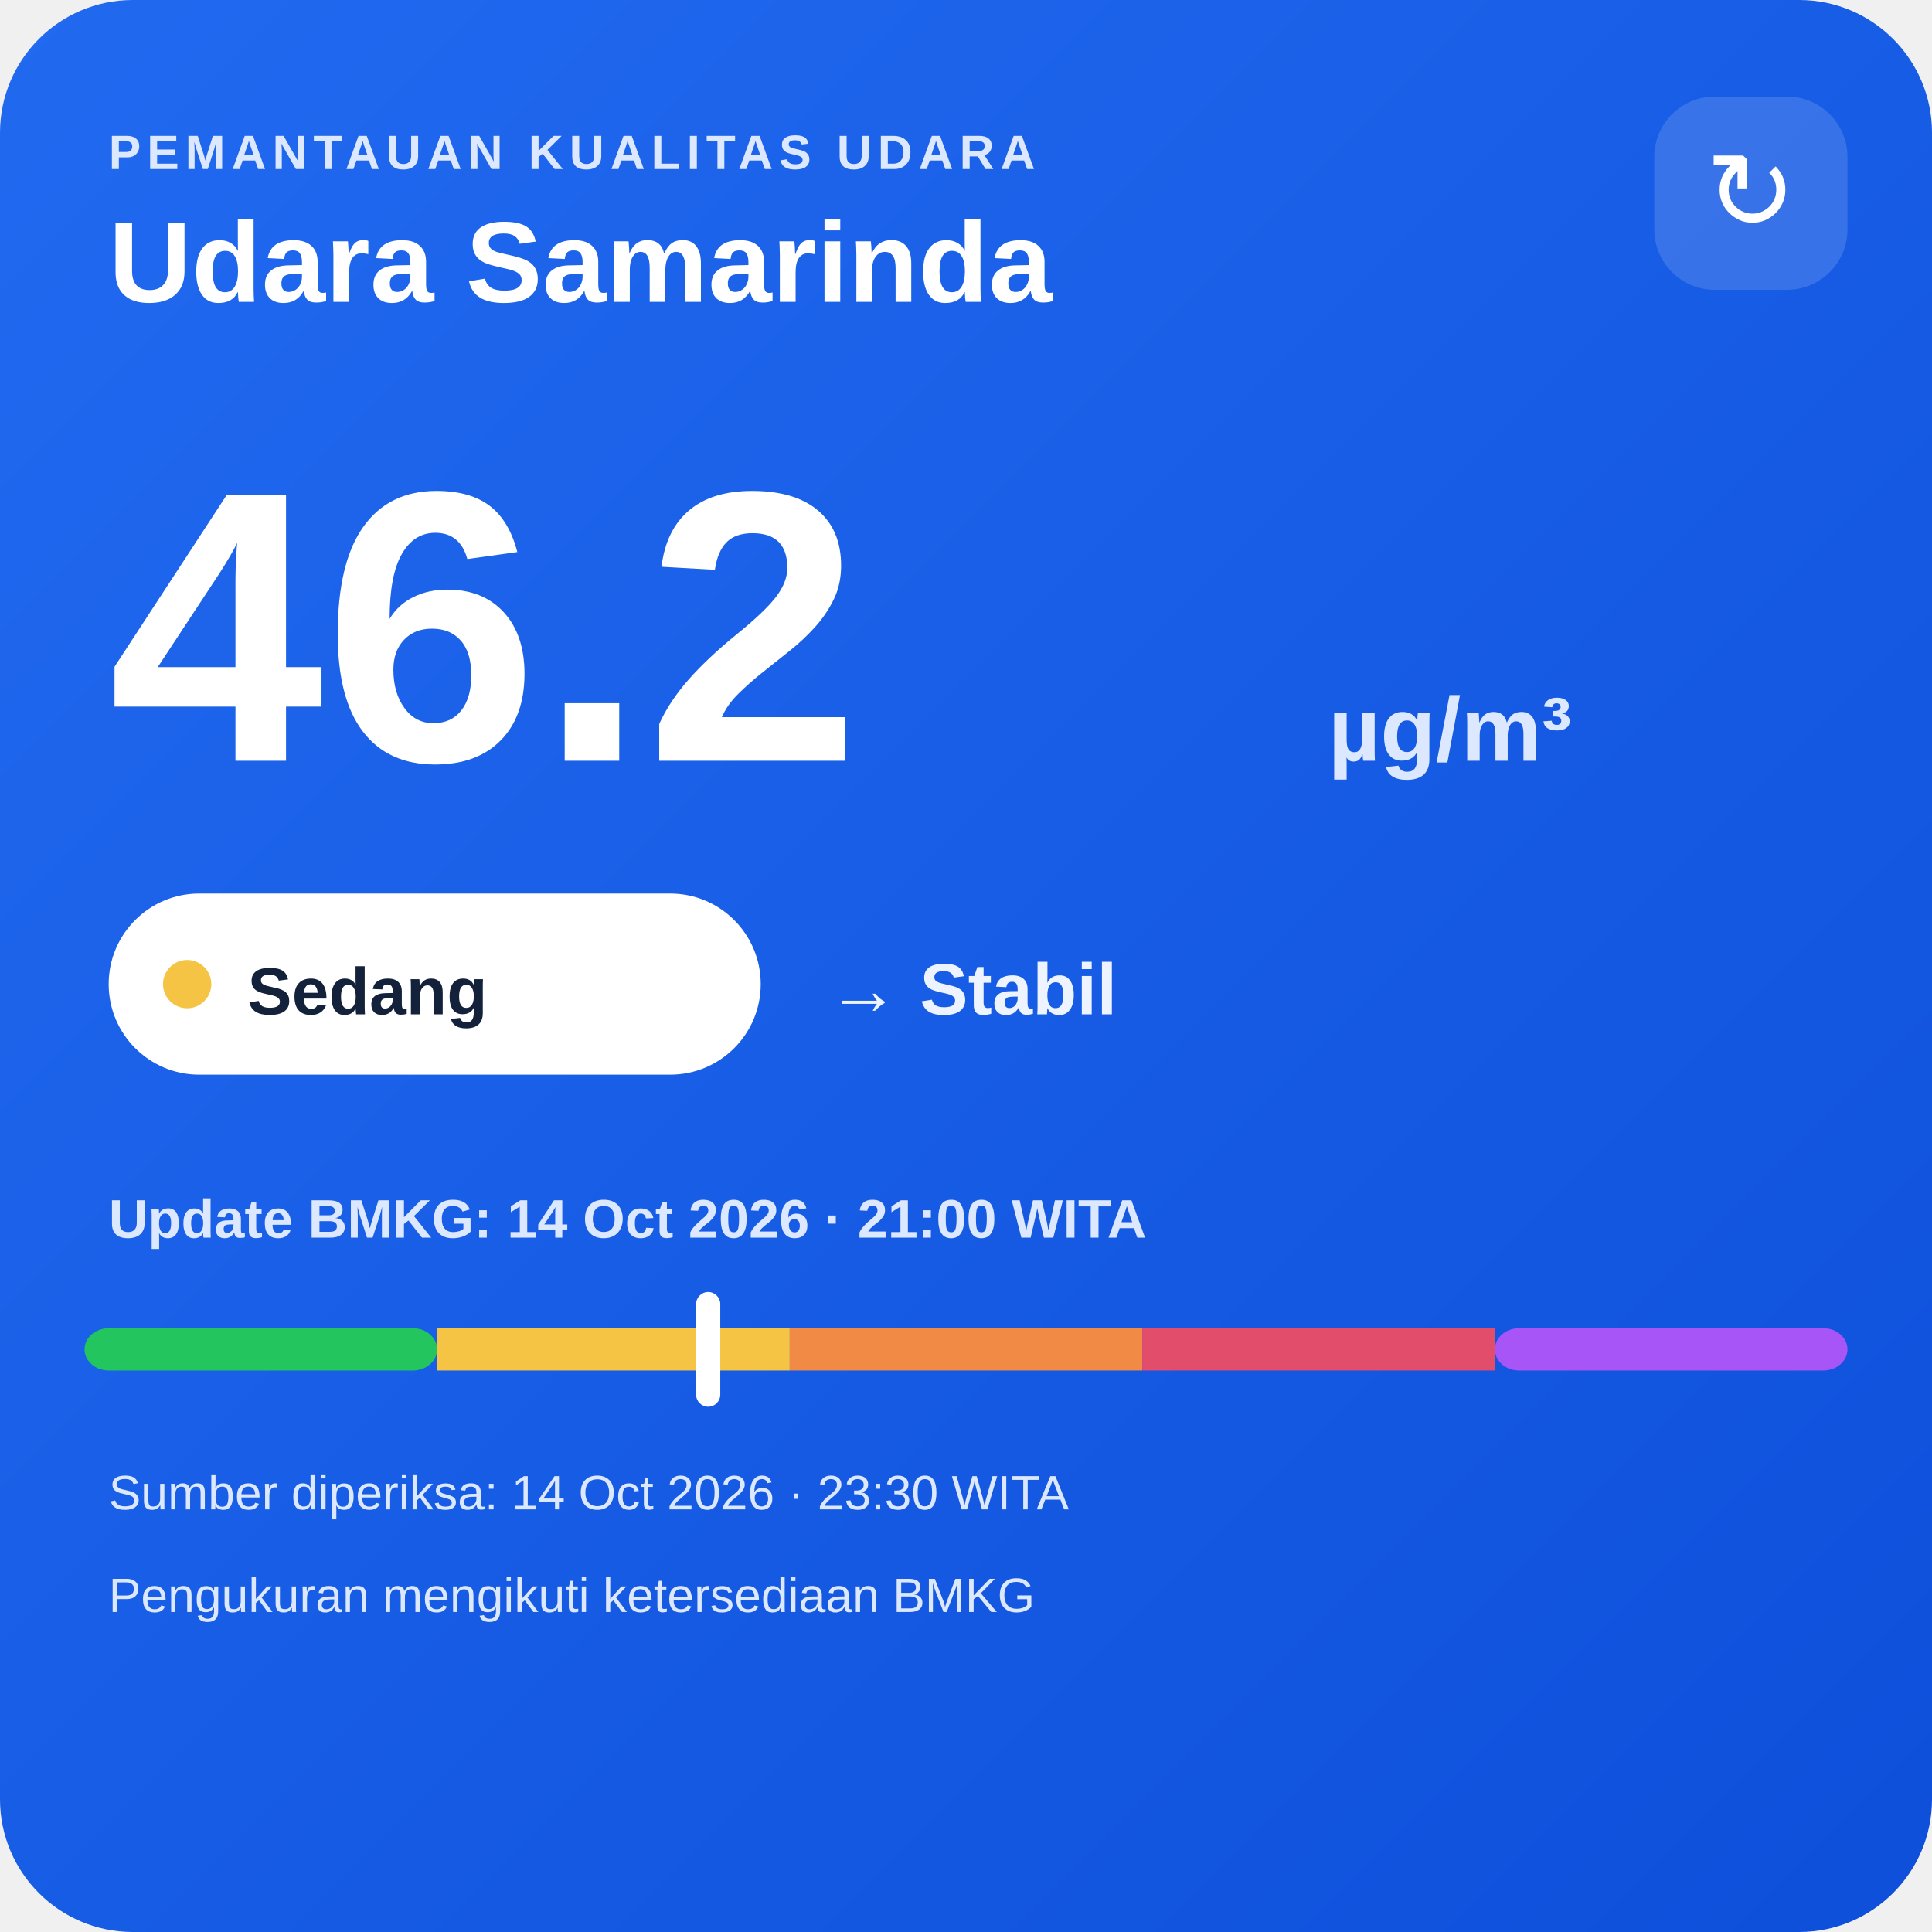
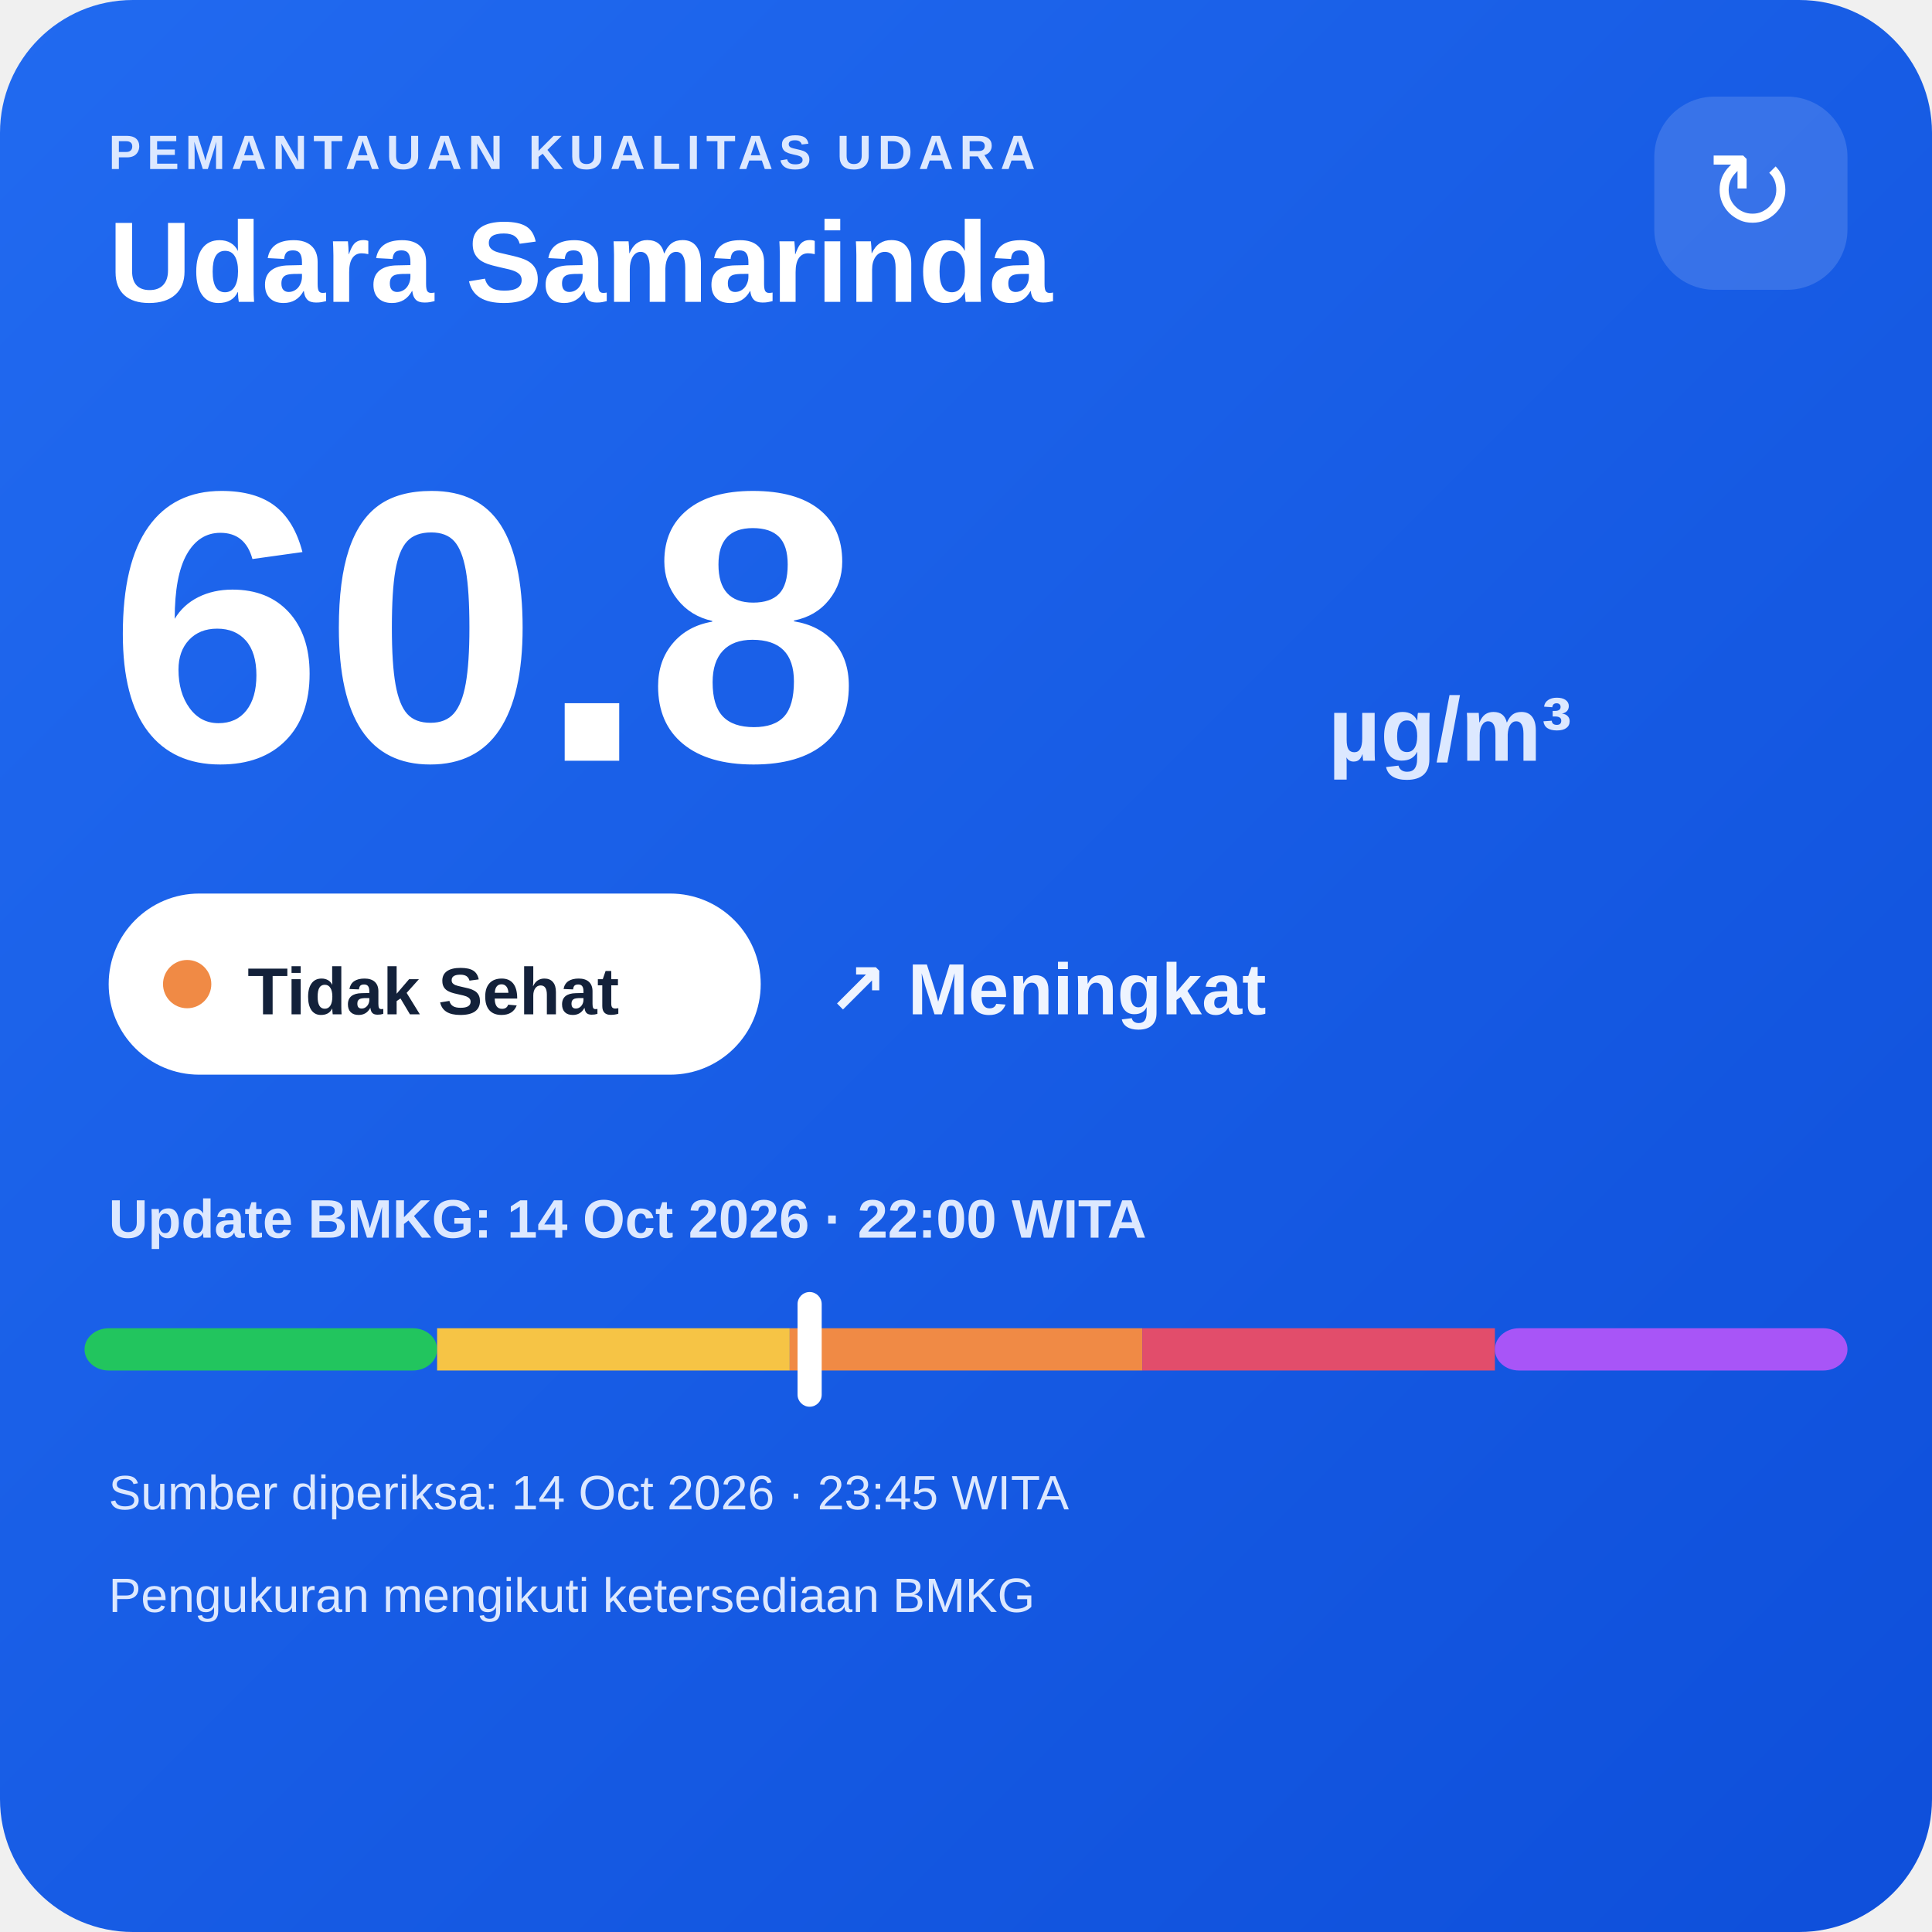
<svg xmlns="http://www.w3.org/2000/svg" width="320" height="320" viewBox="0 0 320 320">
  <defs>
    <linearGradient id="bg" x1="0" y1="0" x2="1" y2="1">
      <stop offset="0" stop-color="#216af0" />
      <stop offset="1" stop-color="#0e4fda" />
    </linearGradient>
  </defs>
  <rect width="320" height="320" rx="22" fill="url(#bg)" />
  <text x="18" y="28" fill="#dce8ff" font-family="Arial,sans-serif" font-size="8" font-weight="700" letter-spacing="1">PEMANTAUAN KUALITAS UDARA</text>
  <text x="18" y="50" fill="#ffffff" font-family="Arial,sans-serif" font-size="19" font-weight="700">Udara Samarinda</text>
  <rect x="274" y="16" width="32" height="32" rx="10" fill="#ffffff" fill-opacity=".14" />
  <text x="290" y="38" text-anchor="middle" fill="#ffffff" font-family="Arial,sans-serif" font-size="18">↻</text>
-   <text x="18" y="126" fill="#ffffff" font-family="Arial,sans-serif" font-size="64" font-weight="800">46.2</text>
+   <text x="18" y="126" fill="#ffffff" font-family="Arial,sans-serif" font-size="64" font-weight="800">60.8</text>
  <text x="220" y="126" fill="#dce8ff" font-family="Arial,sans-serif" font-size="15" font-weight="700">µg/m³</text>
  <rect x="18" y="148" width="108" height="30" rx="15" fill="#ffffff" />
-   <circle cx="31" cy="163" r="4" fill="#f6c445" />
-   <text x="41" y="168" fill="#13213a" font-family="Arial,sans-serif" font-size="11" font-weight="700">Sedang</text>
-   <text x="137" y="168" fill="#eef4ff" font-family="Arial,sans-serif" font-size="12" font-weight="700">→ Stabil</text>
-   <text x="18" y="205" fill="#dce8ff" font-family="Arial,sans-serif" font-size="9" font-weight="700">Update BMKG: 14 Oct 2026 · 21:00 WITA</text>
+   <circle cx="31" cy="163" r="4" fill="#f08a45" />
+   <text x="41" y="168" fill="#13213a" font-family="Arial,sans-serif" font-size="11" font-weight="700">Tidak Sehat</text>
+   <text x="137" y="168" fill="#eef4ff" font-family="Arial,sans-serif" font-size="12" font-weight="700">↗ Meningkat</text>
+   <text x="18" y="205" fill="#dce8ff" font-family="Arial,sans-serif" font-size="9" font-weight="700">Update BMKG: 14 Oct 2026 · 22:00 WITA</text>
  <rect x="14" y="220" width="58.4" height="7" rx="4" fill="#22c55e" />
  <rect x="72.4" y="220" width="58.4" height="7" fill="#f6c445" />
  <rect x="130.8" y="220" width="58.4" height="7" fill="#f08a45" />
  <rect x="189.2" y="220" width="58.4" height="7" fill="#e24d6b" />
  <rect x="247.6" y="220" width="58.4" height="7" rx="4" fill="#a855f7" />
-   <rect x="115.3" y="214" width="4" height="19" rx="2" fill="#ffffff" />
-   <text x="18" y="250" fill="#dce8ff" font-family="Arial,sans-serif" font-size="8">Sumber diperiksa: 14 Oct 2026 · 23:30 WITA</text>
+   <rect x="132.1" y="214" width="4" height="19" rx="2" fill="#ffffff" />
+   <text x="18" y="250" fill="#dce8ff" font-family="Arial,sans-serif" font-size="8">Sumber diperiksa: 14 Oct 2026 · 23:45 WITA</text>
  <text x="18" y="267" fill="#dce8ff" font-family="Arial,sans-serif" font-size="8">Pengukuran mengikuti ketersediaan BMKG</text>
</svg>
